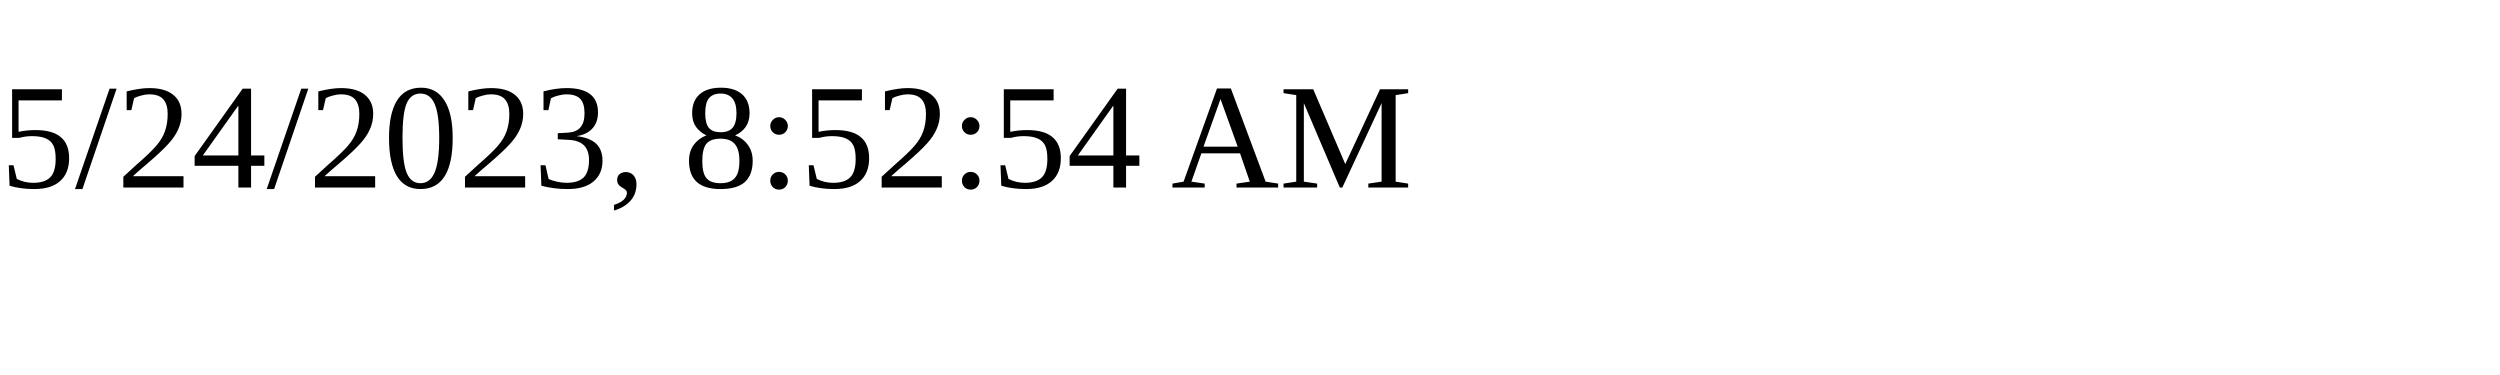
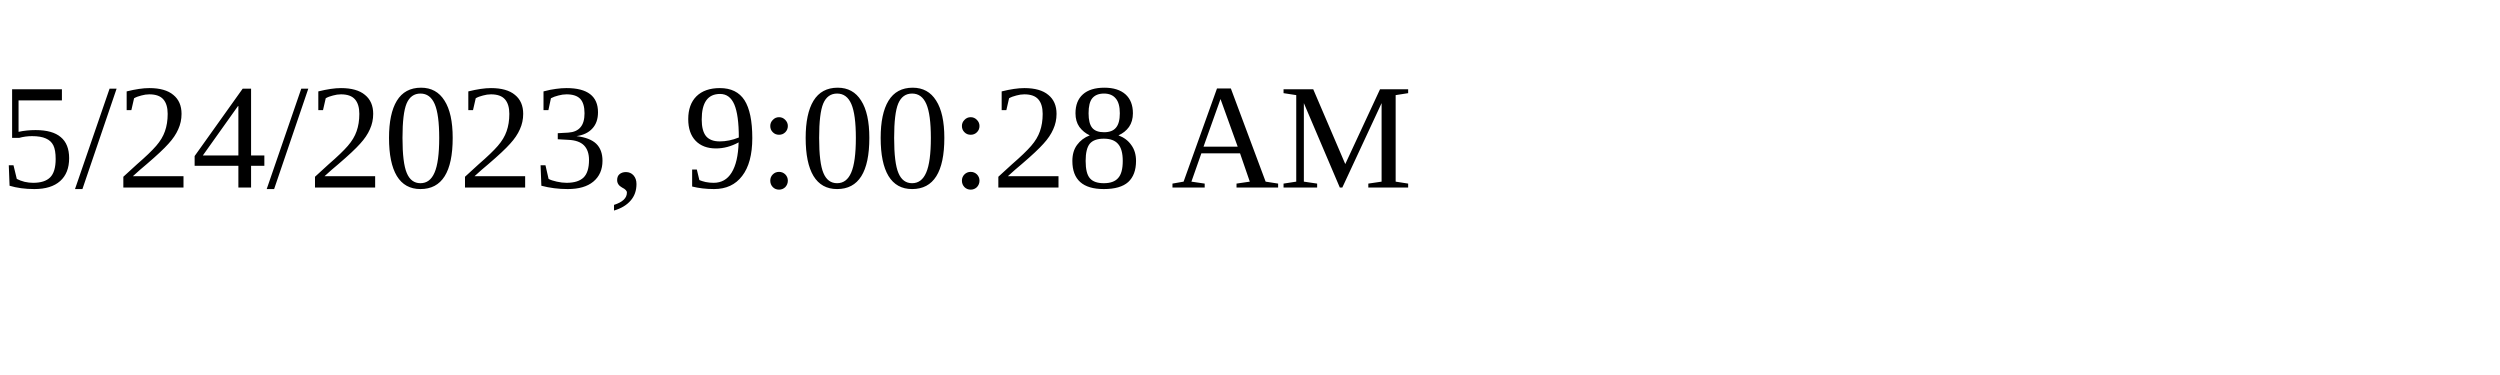
<svg xmlns="http://www.w3.org/2000/svg" height="30" width="200">
-   <text x="0" y="15">5/24/2023, 8:52:54 AM</text>
+   <text x="0" y="15">5/24/2023, 9:00:28 AM</text>
</svg>
